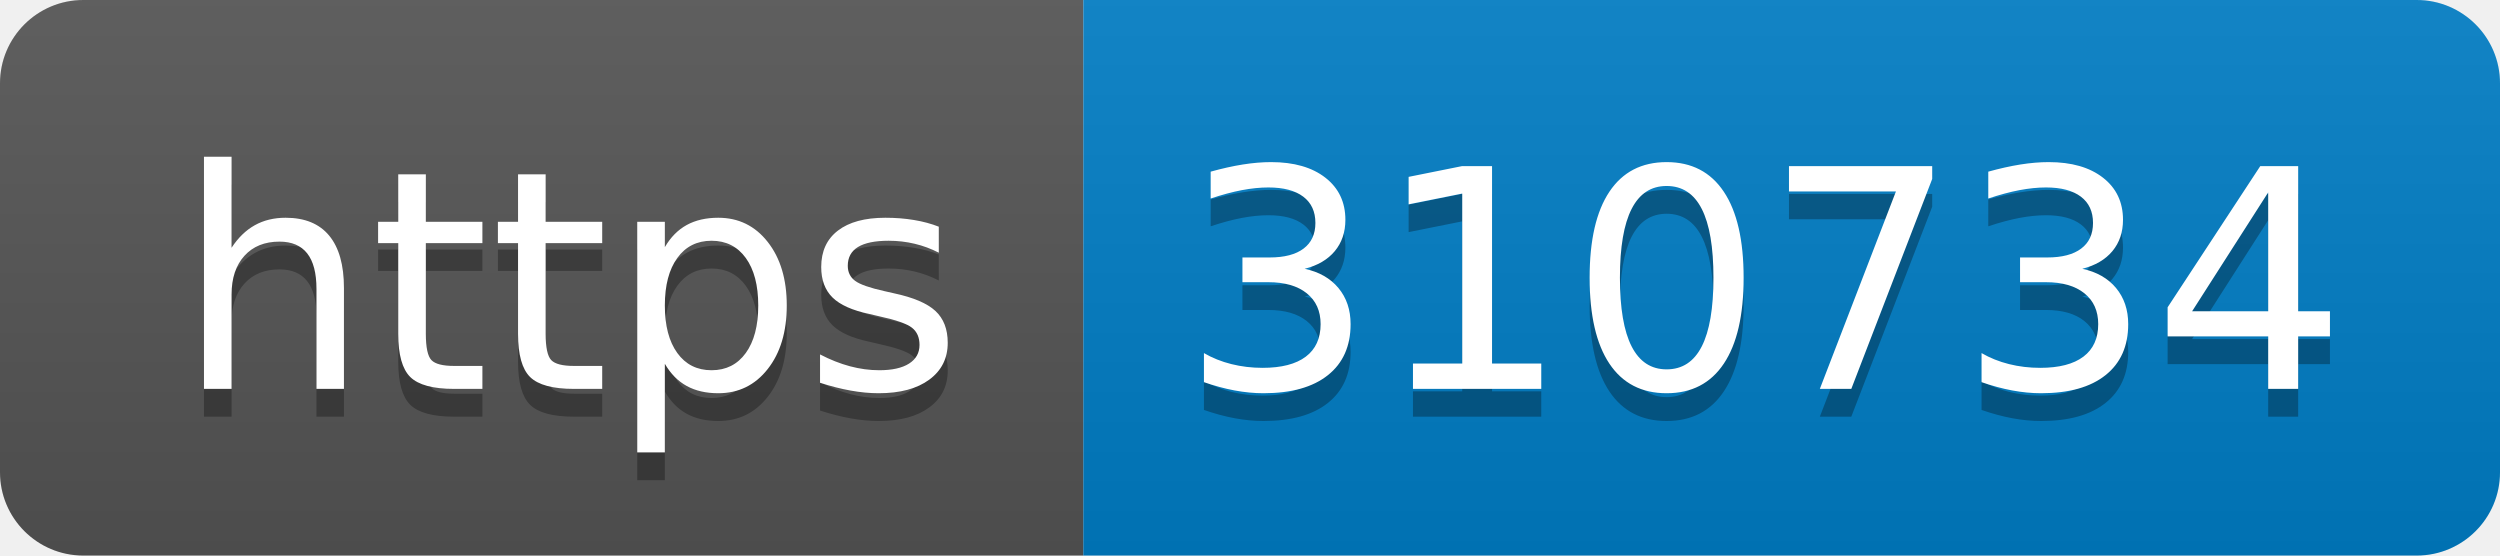
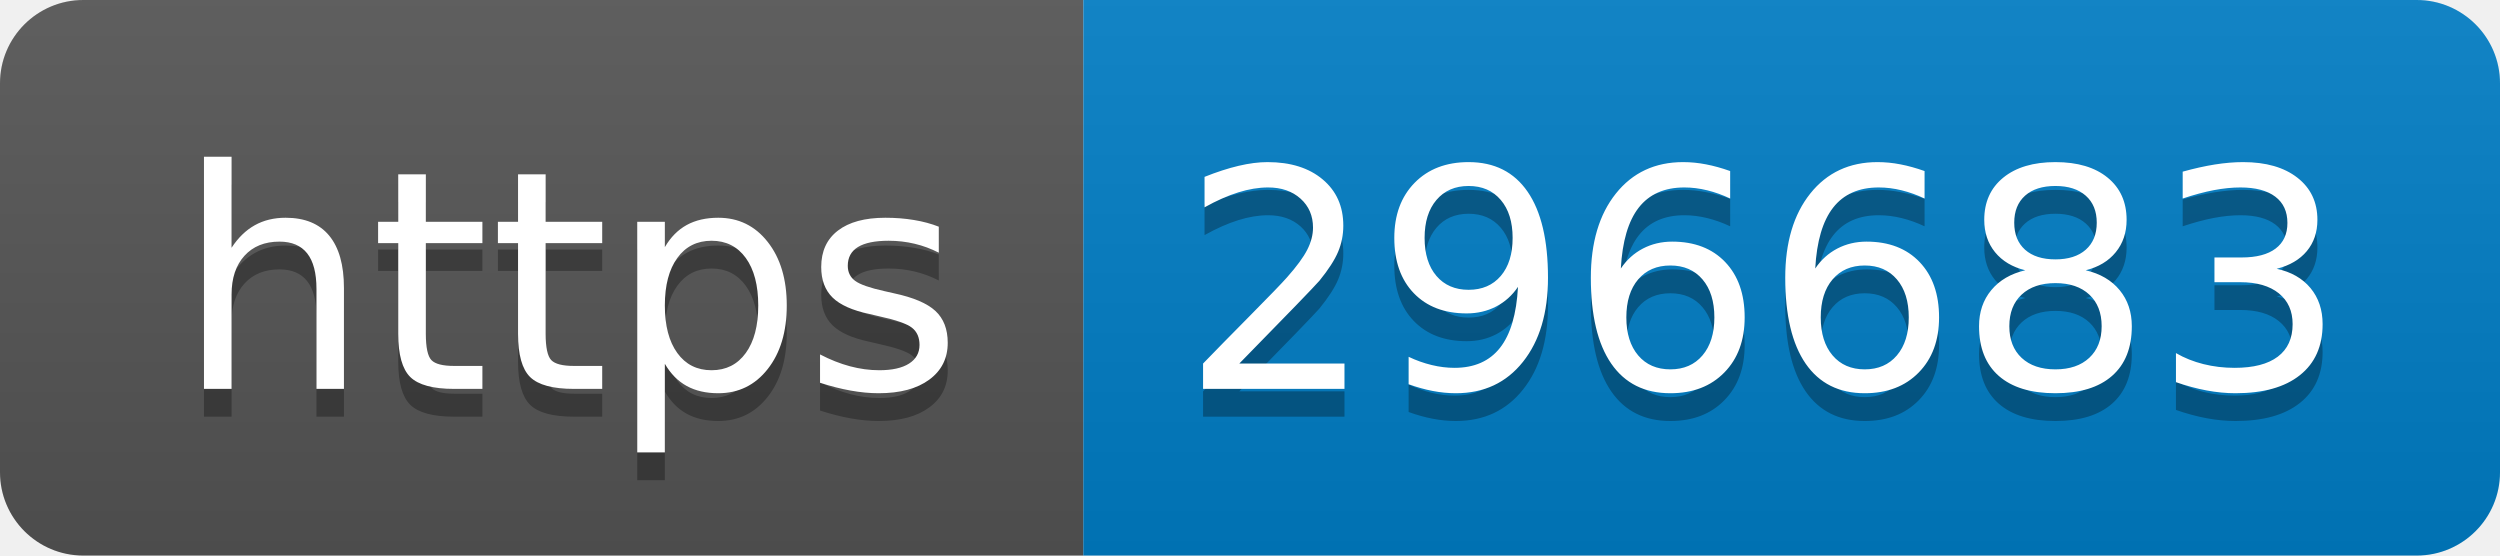
- <svg xmlns="http://www.w3.org/2000/svg" width="90" height="20" role="img" aria-label="https: 310734">
+ <svg xmlns="http://www.w3.org/2000/svg" width="90" height="20" role="img" aria-label="https: 296683">
  <linearGradient id="s" x2="0" y2="100%">
    <stop offset="0" stop-color="#bbb" stop-opacity=".1" />
    <stop offset="1" stop-opacity=".1" />
  </linearGradient>
  <clipPath id="r">
    <rect width="90" height="20" rx="3" fill="#fff" />
  </clipPath>
  <g clip-path="url(#r)">
    <rect width="39" height="20" fill="#555" />
    <rect x="39" width="51" height="20" fill="#007ec6" />
    <rect width="90" height="20" fill="url(#s)" />
  </g>
  <g fill="#fff" text-anchor="middle" font-family="Verdana,Geneva,DejaVu Sans,sans-serif" text-rendering="geometricPrecision" font-size="110">
    <text aria-hidden="true" x="205" y="150" fill="#010101" fill-opacity=".3" transform="scale(.1)" textLength="290">https</text>
    <text x="205" y="140" transform="scale(.1)" fill="#fff" textLength="290">https</text>
-     <text aria-hidden="true" x="635" y="150" fill="#010101" fill-opacity=".3" transform="scale(.1)" textLength="410">310734</text>
-     <text x="635" y="140" transform="scale(.1)" fill="#fff" textLength="410">310734</text>
+     <text aria-hidden="true" x="635" y="150" fill="#010101" fill-opacity=".3" transform="scale(.1)" textLength="410">296683</text>
+     <text x="635" y="140" transform="scale(.1)" fill="#fff" textLength="410">296683</text>
  </g>
</svg>
